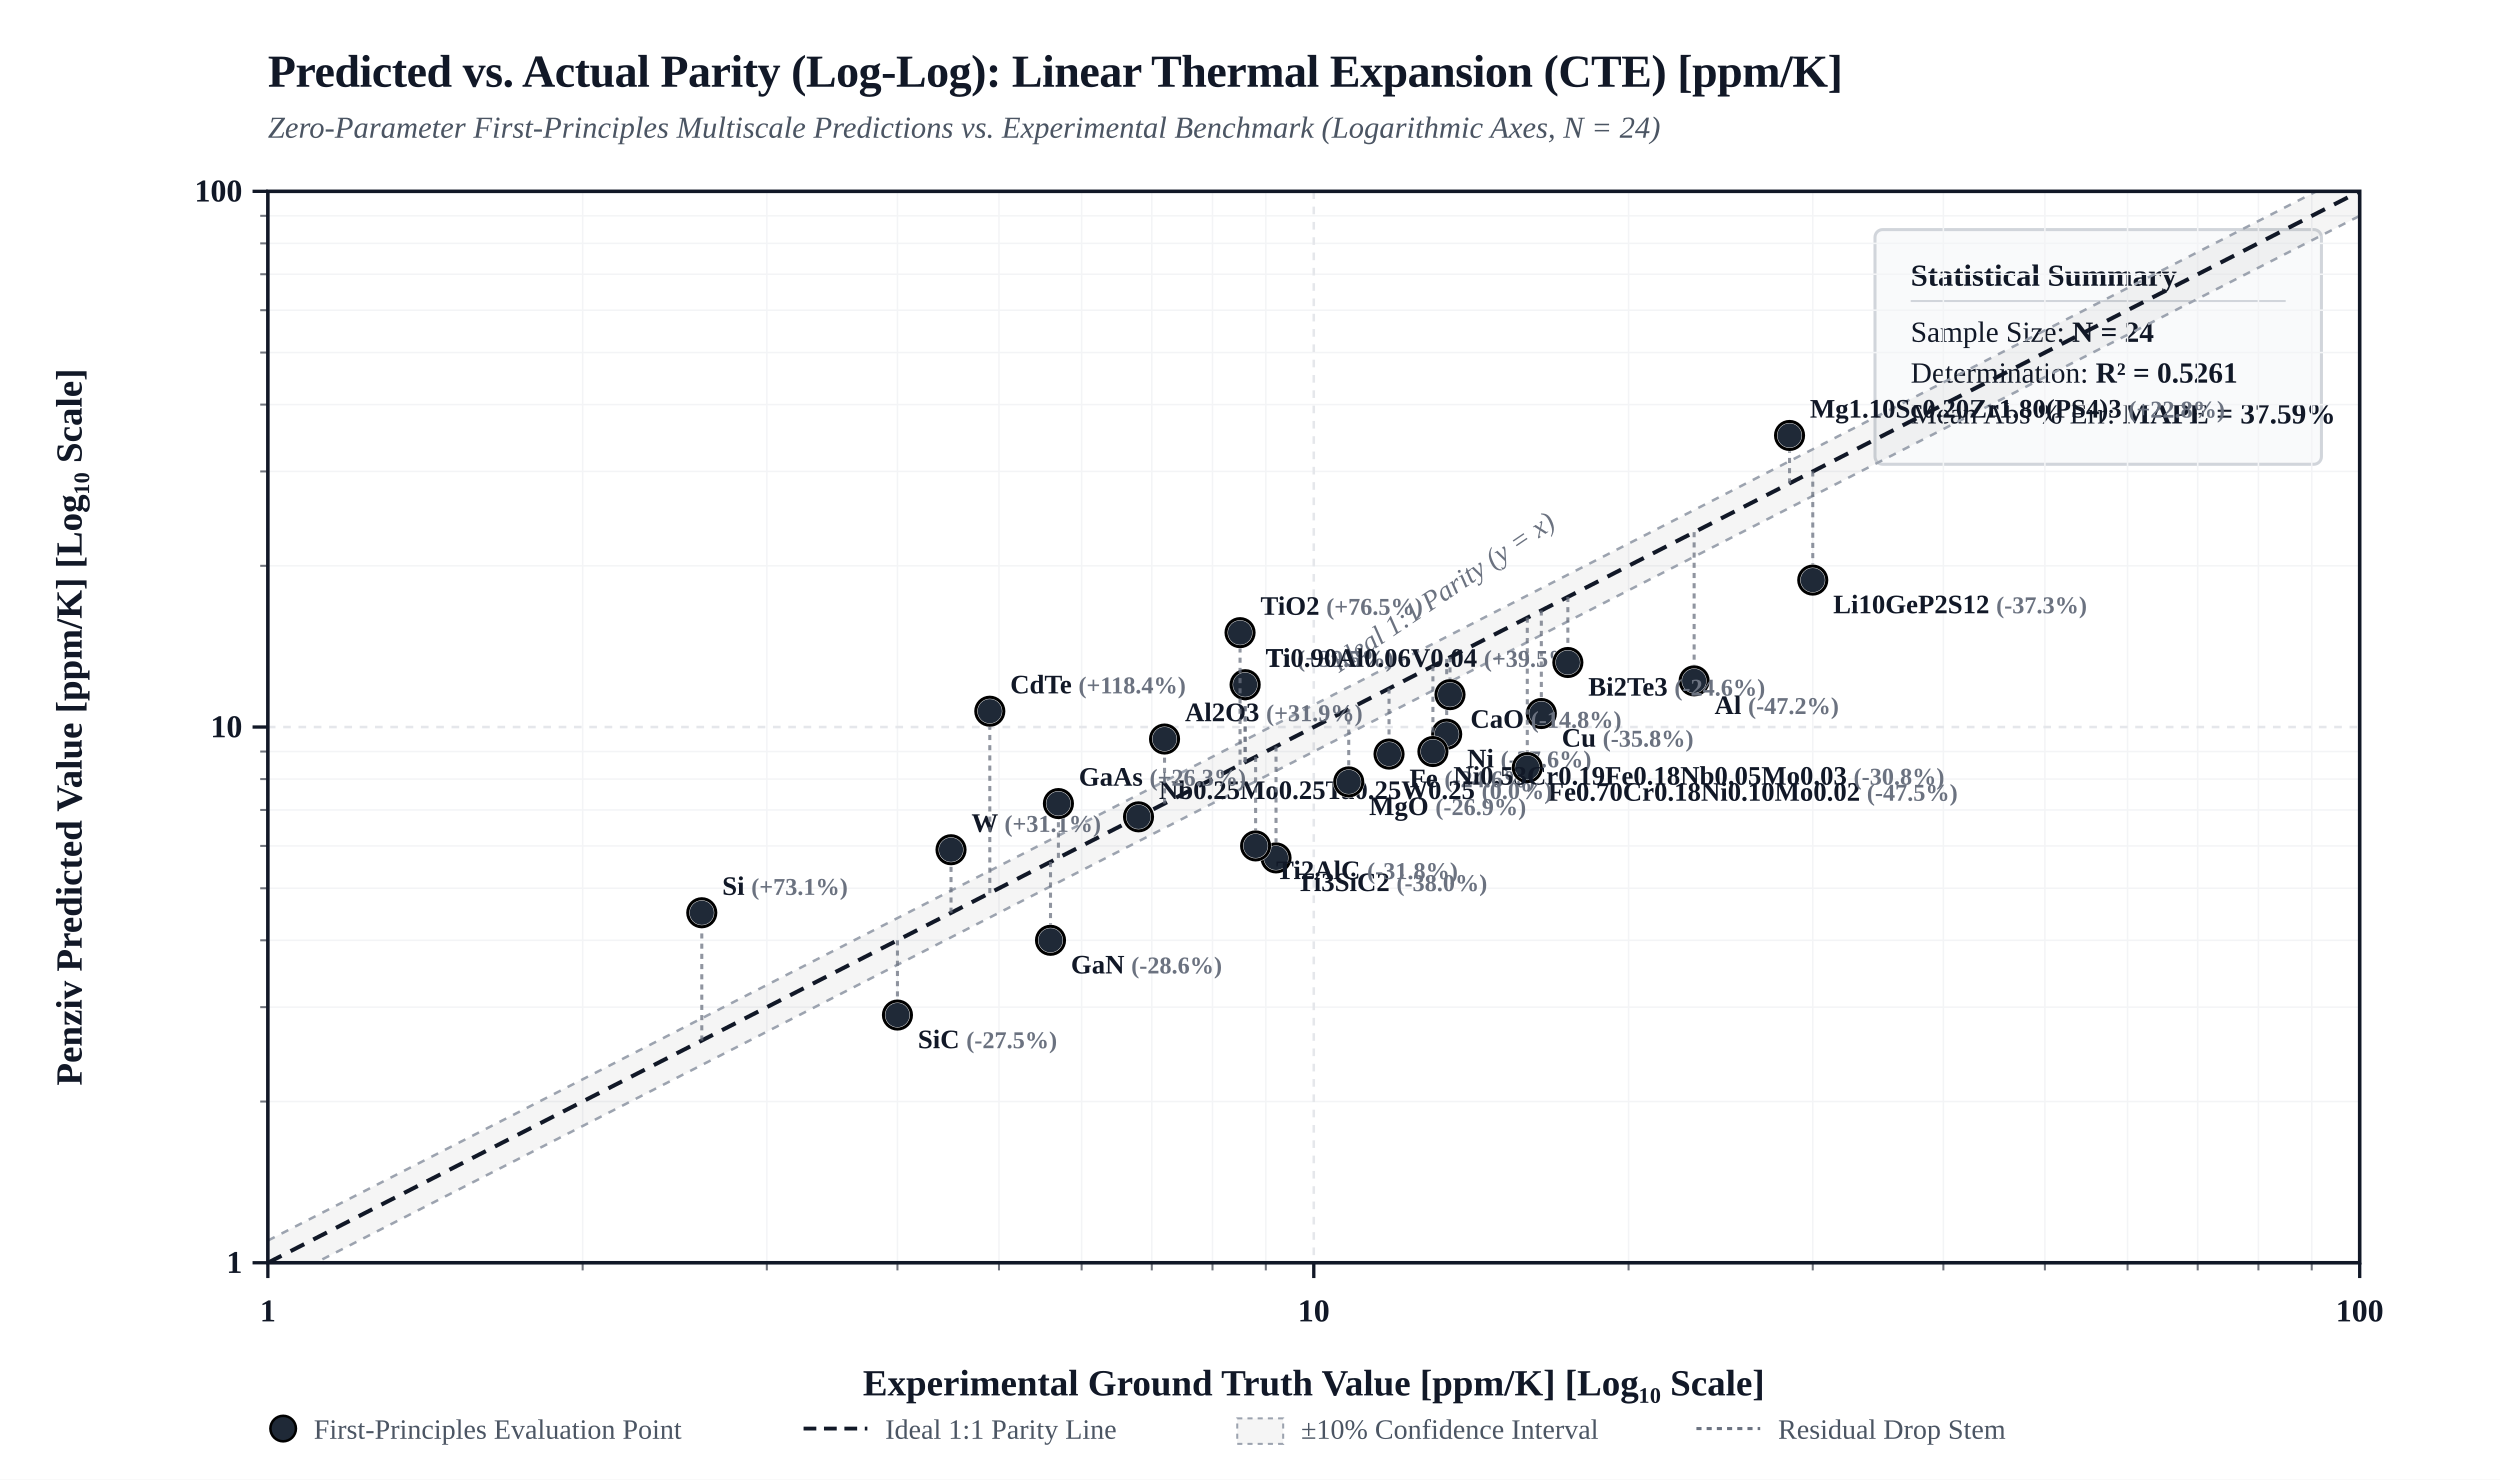
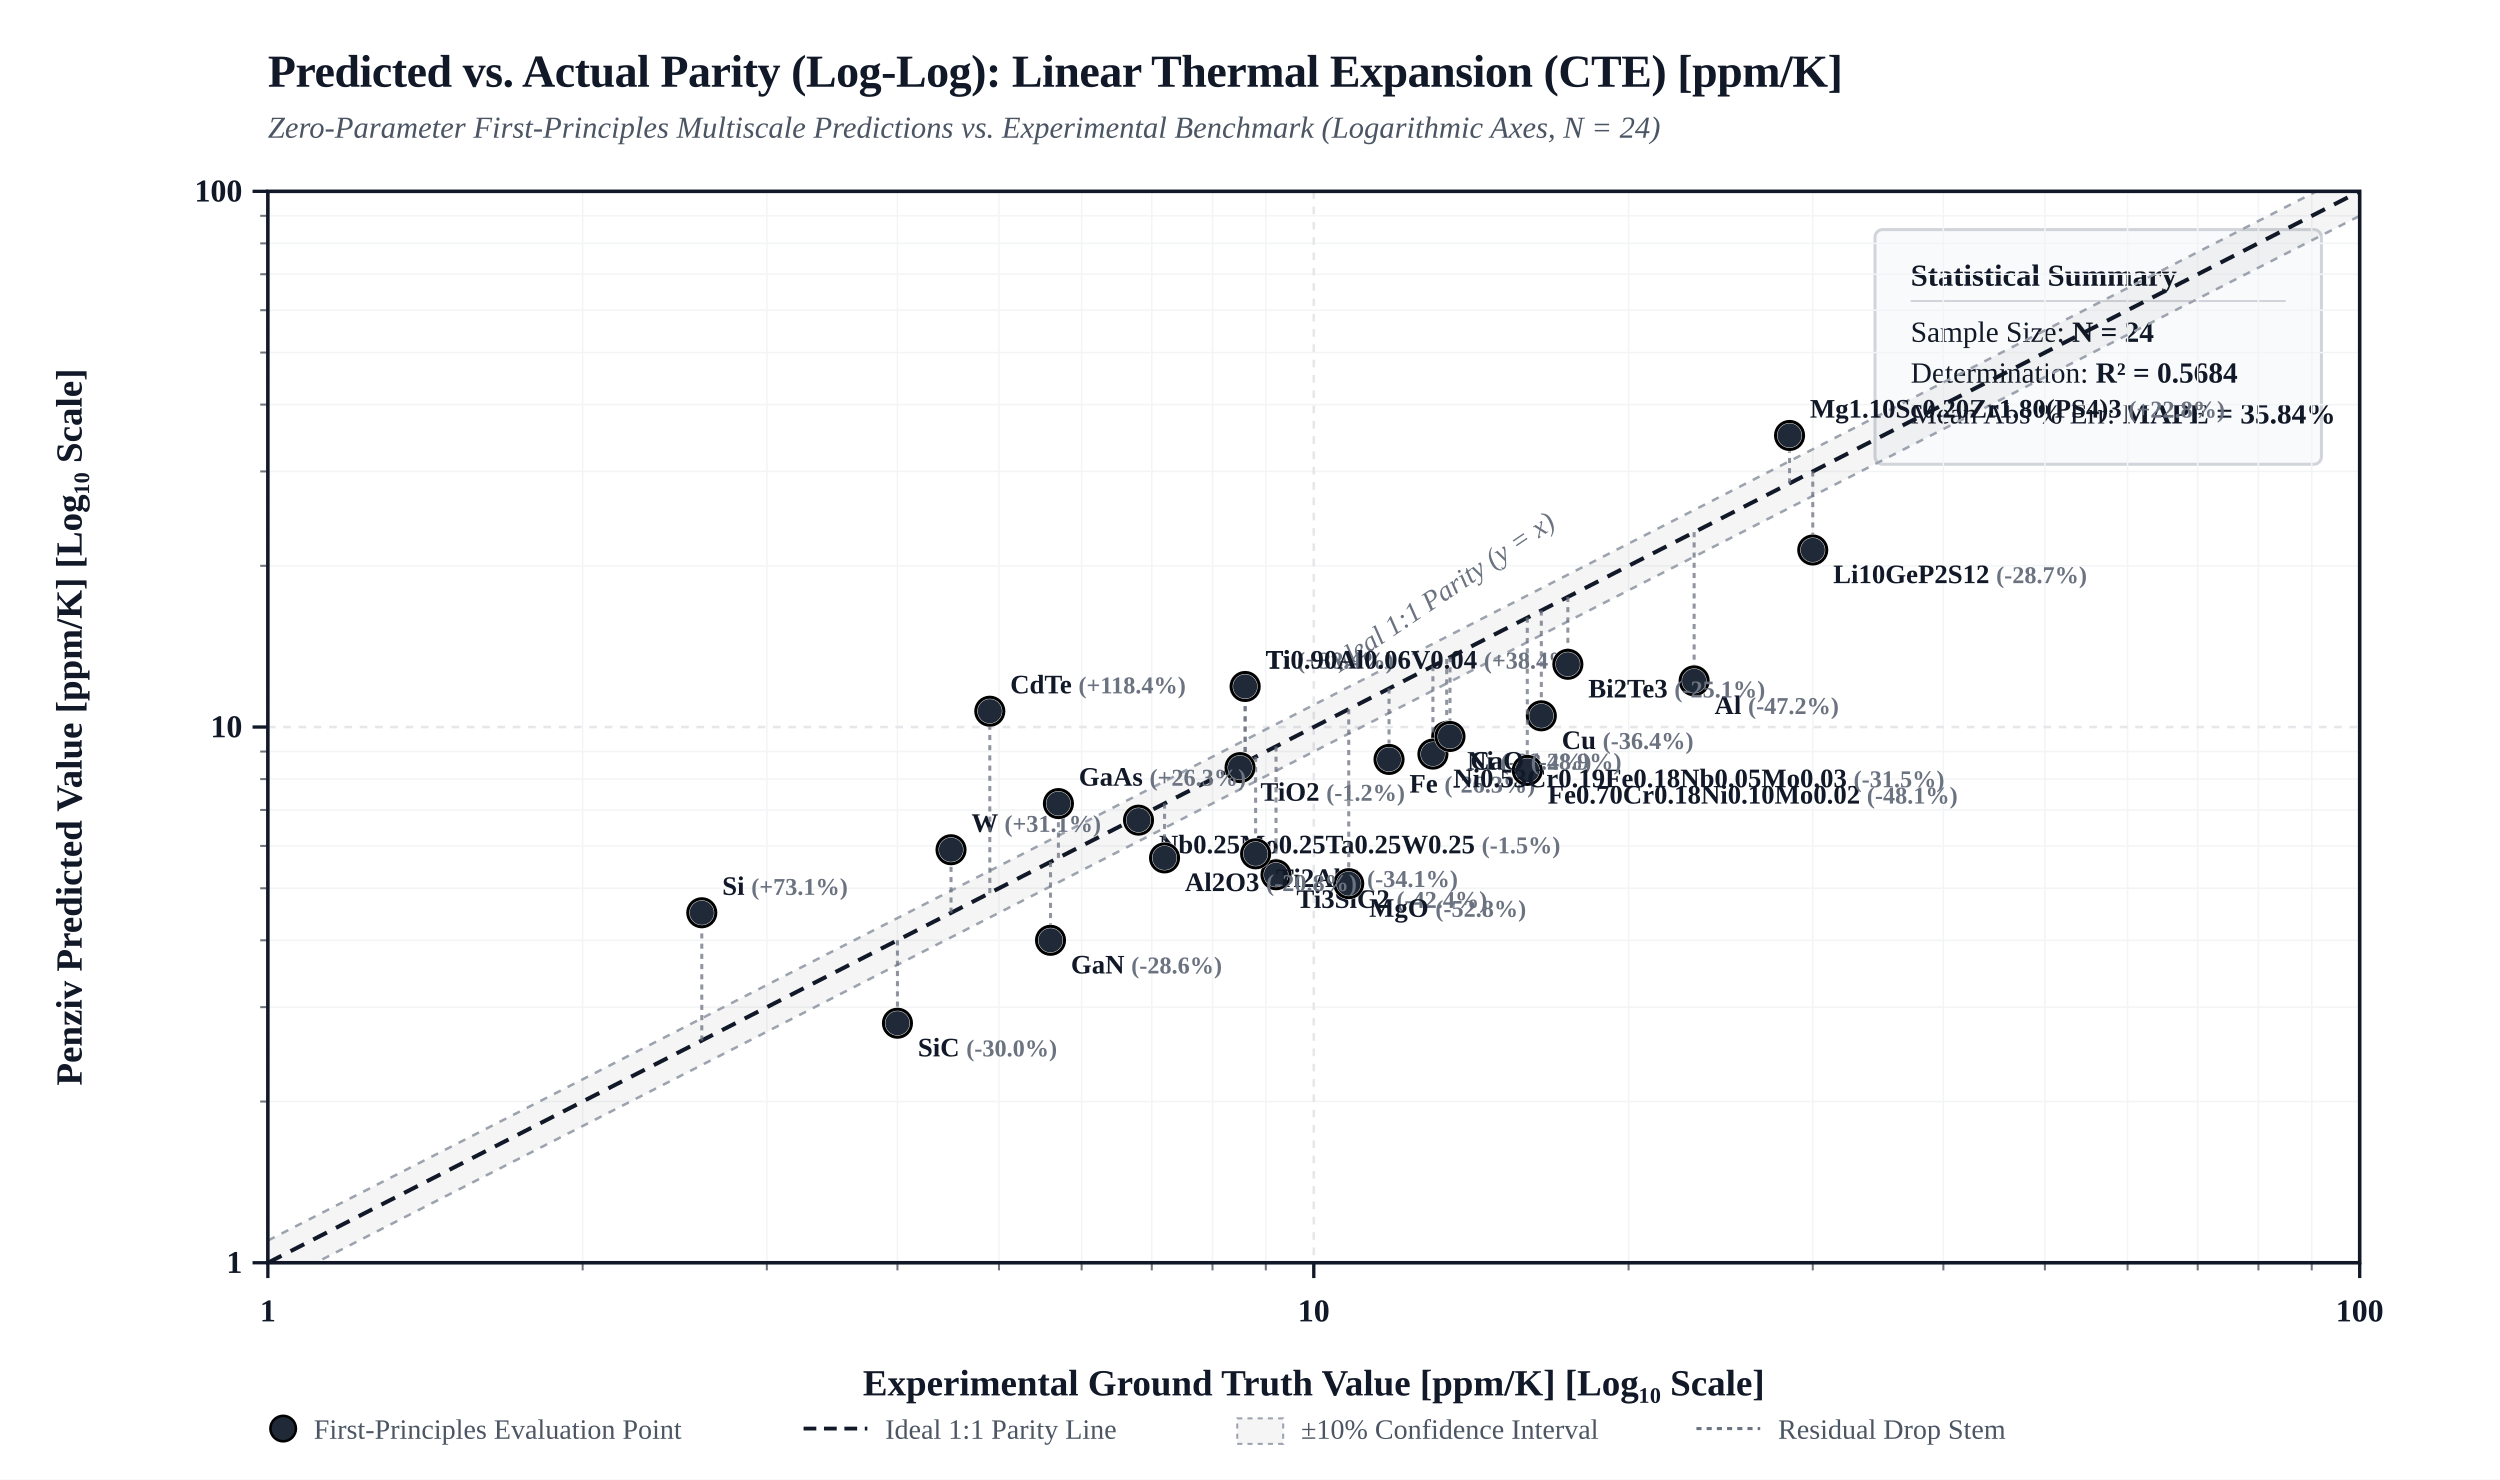
<svg xmlns="http://www.w3.org/2000/svg" viewBox="0 0 980 580" width="100%" height="auto" style="background-color: #FFFFFF; border: 1px solid #E5E7EB; border-radius: 4px; font-family: 'Times New Roman', Times, 'DejaVu Serif', 'TeX Gyre Termes', Georgia, serif;">
  <defs>
    <clipPath id="plotClip">
      <rect x="105" y="75" width="820" height="420" />
    </clipPath>
  </defs>
  <rect x="0" y="0" width="980" height="580" fill="#FFFFFF" />
  <text x="105" y="34" fill="#111827" font-size="18" font-weight="bold" letter-spacing="-0.01em">Predicted vs. Actual Parity (Log-Log): Linear Thermal Expansion (CTE) [ppm/K]</text>
  <text x="105" y="54" fill="#4B5563" font-size="12" font-style="italic">Zero-Parameter First-Principles Multiscale Predictions vs. Experimental Benchmark (Logarithmic Axes, N = 24)</text>
  <g transform="translate(735, 90)">
    <rect width="175" height="92" rx="3" fill="#F9FAFB" stroke="#D1D5DB" stroke-width="1.2" />
    <text x="14" y="22" fill="#111827" font-size="12" font-weight="bold">Statistical Summary</text>
    <line x1="14" y1="28" x2="161" y2="28" stroke="#D1D5DB" stroke-width="0.8" />
    <text x="14" y="44" fill="#111827" font-size="11.5">Sample Size: <tspan font-weight="bold">N = 24</tspan>
    </text>
-     <text x="14" y="60" fill="#111827" font-size="11.5">Determination: <tspan font-weight="bold">R² = 0.5261</tspan>
+     <text x="14" y="60" fill="#111827" font-size="11.5">Determination: <tspan font-weight="bold">R² = 0.5684</tspan>
    </text>
-     <text x="14" y="76" fill="#111827" font-size="11.5">Mean Abs % Err: <tspan font-weight="bold">MAPE = 37.59%</tspan>
+     <text x="14" y="76" fill="#111827" font-size="11.5">Mean Abs % Err: <tspan font-weight="bold">MAPE = 35.84%</tspan>
    </text>
  </g>
  <line x1="228.4" y1="75" x2="228.4" y2="495" stroke="#F3F4F6" stroke-width="0.6" />
  <line x1="105" y1="431.8" x2="925" y2="431.8" stroke="#F3F4F6" stroke-width="0.6" />
  <line x1="102" y1="431.8" x2="105" y2="431.8" stroke="#111827" stroke-width="0.8" opacity="0.6" />
  <line x1="228.4" y1="495" x2="228.4" y2="498" stroke="#111827" stroke-width="0.8" opacity="0.6" />
  <line x1="300.6" y1="75" x2="300.6" y2="495" stroke="#F3F4F6" stroke-width="0.6" />
  <line x1="105" y1="394.8" x2="925" y2="394.8" stroke="#F3F4F6" stroke-width="0.6" />
  <line x1="102" y1="394.8" x2="105" y2="394.8" stroke="#111827" stroke-width="0.8" opacity="0.6" />
  <line x1="300.6" y1="495" x2="300.6" y2="498" stroke="#111827" stroke-width="0.8" opacity="0.6" />
  <line x1="351.8" y1="75" x2="351.8" y2="495" stroke="#F3F4F6" stroke-width="0.6" />
  <line x1="105" y1="368.6" x2="925" y2="368.6" stroke="#F3F4F6" stroke-width="0.6" />
  <line x1="102" y1="368.6" x2="105" y2="368.6" stroke="#111827" stroke-width="0.8" opacity="0.6" />
  <line x1="351.8" y1="495" x2="351.8" y2="498" stroke="#111827" stroke-width="0.8" opacity="0.6" />
  <line x1="391.6" y1="75" x2="391.6" y2="495" stroke="#F3F4F6" stroke-width="0.6" />
  <line x1="105" y1="348.2" x2="925" y2="348.2" stroke="#F3F4F6" stroke-width="0.6" />
  <line x1="102" y1="348.2" x2="105" y2="348.2" stroke="#111827" stroke-width="0.8" opacity="0.6" />
  <line x1="391.6" y1="495" x2="391.6" y2="498" stroke="#111827" stroke-width="0.8" opacity="0.6" />
  <line x1="424.0" y1="75" x2="424.0" y2="495" stroke="#F3F4F6" stroke-width="0.6" />
  <line x1="105" y1="331.6" x2="925" y2="331.6" stroke="#F3F4F6" stroke-width="0.6" />
  <line x1="102" y1="331.6" x2="105" y2="331.6" stroke="#111827" stroke-width="0.8" opacity="0.6" />
  <line x1="424.0" y1="495" x2="424.0" y2="498" stroke="#111827" stroke-width="0.8" opacity="0.6" />
  <line x1="451.5" y1="75" x2="451.5" y2="495" stroke="#F3F4F6" stroke-width="0.6" />
  <line x1="105" y1="317.5" x2="925" y2="317.5" stroke="#F3F4F6" stroke-width="0.6" />
  <line x1="102" y1="317.5" x2="105" y2="317.5" stroke="#111827" stroke-width="0.8" opacity="0.6" />
  <line x1="451.5" y1="495" x2="451.5" y2="498" stroke="#111827" stroke-width="0.8" opacity="0.6" />
  <line x1="475.3" y1="75" x2="475.3" y2="495" stroke="#F3F4F6" stroke-width="0.6" />
  <line x1="105" y1="305.4" x2="925" y2="305.4" stroke="#F3F4F6" stroke-width="0.6" />
  <line x1="102" y1="305.4" x2="105" y2="305.4" stroke="#111827" stroke-width="0.8" opacity="0.6" />
  <line x1="475.3" y1="495" x2="475.3" y2="498" stroke="#111827" stroke-width="0.8" opacity="0.6" />
  <line x1="496.2" y1="75" x2="496.2" y2="495" stroke="#F3F4F6" stroke-width="0.6" />
  <line x1="105" y1="294.6" x2="925" y2="294.6" stroke="#F3F4F6" stroke-width="0.6" />
  <line x1="102" y1="294.6" x2="105" y2="294.6" stroke="#111827" stroke-width="0.8" opacity="0.6" />
  <line x1="496.2" y1="495" x2="496.2" y2="498" stroke="#111827" stroke-width="0.8" opacity="0.6" />
  <line x1="638.4" y1="75" x2="638.4" y2="495" stroke="#F3F4F6" stroke-width="0.6" />
  <line x1="105" y1="221.8" x2="925" y2="221.8" stroke="#F3F4F6" stroke-width="0.6" />
  <line x1="102" y1="221.8" x2="105" y2="221.8" stroke="#111827" stroke-width="0.8" opacity="0.6" />
  <line x1="638.4" y1="495" x2="638.4" y2="498" stroke="#111827" stroke-width="0.8" opacity="0.6" />
  <line x1="710.6" y1="75" x2="710.6" y2="495" stroke="#F3F4F6" stroke-width="0.6" />
  <line x1="105" y1="184.8" x2="925" y2="184.8" stroke="#F3F4F6" stroke-width="0.6" />
  <line x1="102" y1="184.8" x2="105" y2="184.8" stroke="#111827" stroke-width="0.8" opacity="0.6" />
  <line x1="710.6" y1="495" x2="710.6" y2="498" stroke="#111827" stroke-width="0.8" opacity="0.6" />
  <line x1="761.8" y1="75" x2="761.8" y2="495" stroke="#F3F4F6" stroke-width="0.6" />
  <line x1="105" y1="158.6" x2="925" y2="158.6" stroke="#F3F4F6" stroke-width="0.6" />
  <line x1="102" y1="158.6" x2="105" y2="158.6" stroke="#111827" stroke-width="0.8" opacity="0.6" />
  <line x1="761.8" y1="495" x2="761.8" y2="498" stroke="#111827" stroke-width="0.8" opacity="0.6" />
  <line x1="801.6" y1="75" x2="801.6" y2="495" stroke="#F3F4F6" stroke-width="0.6" />
  <line x1="105" y1="138.2" x2="925" y2="138.2" stroke="#F3F4F6" stroke-width="0.6" />
  <line x1="102" y1="138.2" x2="105" y2="138.2" stroke="#111827" stroke-width="0.8" opacity="0.6" />
  <line x1="801.6" y1="495" x2="801.6" y2="498" stroke="#111827" stroke-width="0.8" opacity="0.6" />
  <line x1="834.0" y1="75" x2="834.0" y2="495" stroke="#F3F4F6" stroke-width="0.6" />
  <line x1="105" y1="121.6" x2="925" y2="121.6" stroke="#F3F4F6" stroke-width="0.6" />
  <line x1="102" y1="121.6" x2="105" y2="121.6" stroke="#111827" stroke-width="0.8" opacity="0.6" />
  <line x1="834.0" y1="495" x2="834.0" y2="498" stroke="#111827" stroke-width="0.8" opacity="0.6" />
  <line x1="861.5" y1="75" x2="861.5" y2="495" stroke="#F3F4F6" stroke-width="0.6" />
  <line x1="105" y1="107.5" x2="925" y2="107.5" stroke="#F3F4F6" stroke-width="0.6" />
  <line x1="102" y1="107.5" x2="105" y2="107.5" stroke="#111827" stroke-width="0.8" opacity="0.6" />
  <line x1="861.5" y1="495" x2="861.5" y2="498" stroke="#111827" stroke-width="0.8" opacity="0.6" />
  <line x1="885.3" y1="75" x2="885.3" y2="495" stroke="#F3F4F6" stroke-width="0.6" />
  <line x1="105" y1="95.4" x2="925" y2="95.4" stroke="#F3F4F6" stroke-width="0.6" />
  <line x1="102" y1="95.4" x2="105" y2="95.4" stroke="#111827" stroke-width="0.8" opacity="0.6" />
  <line x1="885.3" y1="495" x2="885.3" y2="498" stroke="#111827" stroke-width="0.8" opacity="0.6" />
  <line x1="906.2" y1="75" x2="906.2" y2="495" stroke="#F3F4F6" stroke-width="0.6" />
  <line x1="105" y1="84.6" x2="925" y2="84.6" stroke="#F3F4F6" stroke-width="0.6" />
  <line x1="102" y1="84.6" x2="105" y2="84.6" stroke="#111827" stroke-width="0.8" opacity="0.6" />
  <line x1="906.2" y1="495" x2="906.2" y2="498" stroke="#111827" stroke-width="0.8" opacity="0.6" />
  <line x1="105.0" y1="75" x2="105.0" y2="495" stroke="#E5E7EB" stroke-width="1.0" stroke-dasharray="3,3" />
  <line x1="105" y1="495.0" x2="925" y2="495.0" stroke="#E5E7EB" stroke-width="1.0" stroke-dasharray="3,3" />
  <line x1="99" y1="495.0" x2="105" y2="495.0" stroke="#111827" stroke-width="1.3" />
  <text x="95" y="499.0" fill="#111827" font-size="12.5" font-weight="bold" text-anchor="end">1</text>
  <line x1="105.0" y1="495" x2="105.0" y2="501" stroke="#111827" stroke-width="1.3" />
  <text x="105.0" y="518.0" fill="#111827" font-size="12.5" font-weight="bold" text-anchor="middle">1</text>
  <line x1="515.0" y1="75" x2="515.0" y2="495" stroke="#E5E7EB" stroke-width="1.0" stroke-dasharray="3,3" />
  <line x1="105" y1="285.0" x2="925" y2="285.0" stroke="#E5E7EB" stroke-width="1.0" stroke-dasharray="3,3" />
  <line x1="99" y1="285.0" x2="105" y2="285.0" stroke="#111827" stroke-width="1.3" />
  <text x="95" y="289.0" fill="#111827" font-size="12.5" font-weight="bold" text-anchor="end">10</text>
  <line x1="515.0" y1="495" x2="515.0" y2="501" stroke="#111827" stroke-width="1.3" />
  <text x="515.0" y="518.0" fill="#111827" font-size="12.5" font-weight="bold" text-anchor="middle">10</text>
  <line x1="925.0" y1="75" x2="925.0" y2="495" stroke="#E5E7EB" stroke-width="1.0" stroke-dasharray="3,3" />
  <line x1="105" y1="75.0" x2="925" y2="75.0" stroke="#E5E7EB" stroke-width="1.0" stroke-dasharray="3,3" />
  <line x1="99" y1="75.0" x2="105" y2="75.0" stroke="#111827" stroke-width="1.3" />
  <text x="95" y="79.0" fill="#111827" font-size="12.5" font-weight="bold" text-anchor="end">100</text>
  <line x1="925.0" y1="495" x2="925.0" y2="501" stroke="#111827" stroke-width="1.3" />
  <text x="925.0" y="518.0" fill="#111827" font-size="12.5" font-weight="bold" text-anchor="middle">100</text>
  <polygon points="105.0,486.3 925.0,66.3 925.0,84.6 105.0,504.6" fill="rgba(0, 0, 0, 0.04)" clip-path="url(#plotClip)" />
  <line x1="105.0" y1="486.3" x2="925.0" y2="66.3" stroke="#9CA3AF" stroke-width="1.0" stroke-dasharray="3,3" clip-path="url(#plotClip)" />
  <line x1="105.0" y1="504.6" x2="925.0" y2="84.6" stroke="#9CA3AF" stroke-width="1.0" stroke-dasharray="3,3" clip-path="url(#plotClip)" />
  <line x1="105.0" y1="495.0" x2="925.0" y2="75.0" stroke="#111827" stroke-width="1.6" stroke-dasharray="6,4" clip-path="url(#plotClip)" />
  <text x="535.0" y="273.0" fill="#6B7280" font-size="11" font-style="italic" transform="rotate(-34 515.0 285.0)">Ideal 1:1 Parity (y = x)</text>
  <rect x="105" y="75" width="820" height="420" fill="none" stroke="#111827" stroke-width="1.4" />
  <text x="515.0" y="547.0" fill="#111827" font-size="14.5" font-weight="bold" text-anchor="middle">Experimental Ground Truth Value [ppm/K] [Log₁₀ Scale]</text>
  <text x="32" y="285.0" fill="#111827" font-size="14.5" font-weight="bold" text-anchor="middle" transform="rotate(-90 32 285.0)">Penziv Predicted Value [ppm/K] [Log₁₀ Scale]</text>
-   <line x1="604.2" y1="239.3" x2="604.2" y2="279.7" stroke="#6B7280" stroke-width="1.2" stroke-dasharray="2,2" opacity="0.75" clip-path="url(#plotClip)" />
-   <circle cx="604.2" cy="279.7" r="5.5" fill="#1F2937" stroke="#FFFFFF" stroke-width="1.5" />
-   <circle cx="604.2" cy="279.7" r="5.5" fill="none" stroke="#000000" stroke-width="1.2" />
-   <text x="612.2" y="292.7" fill="#111827" font-size="10.5" font-weight="600" text-anchor="start">Cu <tspan fill="#6B7280" font-size="9.5">(-35.8%)</tspan>
+   <line x1="604.2" y1="239.3" x2="604.2" y2="280.6" stroke="#6B7280" stroke-width="1.2" stroke-dasharray="2,2" opacity="0.75" clip-path="url(#plotClip)" />
+   <circle cx="604.2" cy="280.6" r="5.5" fill="#1F2937" stroke="#FFFFFF" stroke-width="1.5" />
+   <circle cx="604.2" cy="280.6" r="5.5" fill="none" stroke="#000000" stroke-width="1.2" />
+   <text x="612.2" y="293.6" fill="#111827" font-size="10.5" font-weight="600" text-anchor="start">Cu <tspan fill="#6B7280" font-size="9.5">(-36.4%)</tspan>
  </text>
  <line x1="664.1" y1="208.6" x2="664.1" y2="266.9" stroke="#6B7280" stroke-width="1.2" stroke-dasharray="2,2" opacity="0.75" clip-path="url(#plotClip)" />
  <circle cx="664.1" cy="266.9" r="5.5" fill="#1F2937" stroke="#FFFFFF" stroke-width="1.5" />
  <circle cx="664.1" cy="266.9" r="5.5" fill="none" stroke="#000000" stroke-width="1.2" />
  <text x="672.1" y="279.9" fill="#111827" font-size="10.5" font-weight="600" text-anchor="start">Al <tspan fill="#6B7280" font-size="9.5">(-47.2%)</tspan>
  </text>
-   <line x1="567.1" y1="258.3" x2="567.1" y2="287.8" stroke="#6B7280" stroke-width="1.2" stroke-dasharray="2,2" opacity="0.75" clip-path="url(#plotClip)" />
-   <circle cx="567.1" cy="287.8" r="5.5" fill="#1F2937" stroke="#FFFFFF" stroke-width="1.5" />
-   <circle cx="567.1" cy="287.8" r="5.5" fill="none" stroke="#000000" stroke-width="1.2" />
-   <text x="575.1" y="300.8" fill="#111827" font-size="10.5" font-weight="600" text-anchor="start">Ni <tspan fill="#6B7280" font-size="9.5">(-27.6%)</tspan>
-   </text>
-   <line x1="488.1" y1="298.8" x2="488.1" y2="268.4" stroke="#6B7280" stroke-width="1.2" stroke-dasharray="2,2" opacity="0.75" clip-path="url(#plotClip)" />
-   <circle cx="488.1" cy="268.4" r="5.5" fill="#1F2937" stroke="#FFFFFF" stroke-width="1.5" />
-   <circle cx="488.1" cy="268.4" r="5.5" fill="none" stroke="#000000" stroke-width="1.2" />
-   <text x="496.1" y="261.4" fill="#111827" font-size="10.5" font-weight="600" text-anchor="start">Ti <tspan fill="#6B7280" font-size="9.5">(+39.5%)</tspan>
+   <line x1="567.1" y1="258.3" x2="567.1" y2="288.7" stroke="#6B7280" stroke-width="1.2" stroke-dasharray="2,2" opacity="0.75" clip-path="url(#plotClip)" />
+   <circle cx="567.1" cy="288.7" r="5.5" fill="#1F2937" stroke="#FFFFFF" stroke-width="1.5" />
+   <circle cx="567.1" cy="288.7" r="5.5" fill="none" stroke="#000000" stroke-width="1.2" />
+   <text x="575.1" y="301.7" fill="#111827" font-size="10.5" font-weight="600" text-anchor="start">Ni <tspan fill="#6B7280" font-size="9.5">(-28.4%)</tspan>
+   </text>
+   <line x1="488.1" y1="298.8" x2="488.1" y2="269.1" stroke="#6B7280" stroke-width="1.2" stroke-dasharray="2,2" opacity="0.75" clip-path="url(#plotClip)" />
+   <circle cx="488.1" cy="269.1" r="5.5" fill="#1F2937" stroke="#FFFFFF" stroke-width="1.5" />
+   <circle cx="488.1" cy="269.1" r="5.5" fill="none" stroke="#000000" stroke-width="1.2" />
+   <text x="496.1" y="262.1" fill="#111827" font-size="10.5" font-weight="600" text-anchor="start">Ti <tspan fill="#6B7280" font-size="9.5">(+38.4%)</tspan>
  </text>
  <line x1="372.8" y1="357.8" x2="372.8" y2="333.1" stroke="#6B7280" stroke-width="1.2" stroke-dasharray="2,2" opacity="0.75" clip-path="url(#plotClip)" />
  <circle cx="372.8" cy="333.1" r="5.5" fill="#1F2937" stroke="#FFFFFF" stroke-width="1.5" />
  <circle cx="372.8" cy="333.1" r="5.5" fill="none" stroke="#000000" stroke-width="1.2" />
  <text x="380.8" y="326.1" fill="#111827" font-size="10.5" font-weight="600" text-anchor="start">W <tspan fill="#6B7280" font-size="9.5">(+31.1%)</tspan>
  </text>
-   <line x1="544.5" y1="269.9" x2="544.5" y2="295.6" stroke="#6B7280" stroke-width="1.2" stroke-dasharray="2,2" opacity="0.75" clip-path="url(#plotClip)" />
-   <circle cx="544.5" cy="295.6" r="5.5" fill="#1F2937" stroke="#FFFFFF" stroke-width="1.5" />
-   <circle cx="544.5" cy="295.6" r="5.5" fill="none" stroke="#000000" stroke-width="1.2" />
-   <text x="552.5" y="308.6" fill="#111827" font-size="10.5" font-weight="600" text-anchor="start">Fe <tspan fill="#6B7280" font-size="9.5">(-24.6%)</tspan>
-   </text>
-   <line x1="598.7" y1="242.1" x2="598.7" y2="300.9" stroke="#6B7280" stroke-width="1.2" stroke-dasharray="2,2" opacity="0.75" clip-path="url(#plotClip)" />
-   <circle cx="598.7" cy="300.9" r="5.5" fill="#1F2937" stroke="#FFFFFF" stroke-width="1.5" />
-   <circle cx="598.7" cy="300.9" r="5.5" fill="none" stroke="#000000" stroke-width="1.2" />
-   <text x="606.7" y="313.9" fill="#111827" font-size="10.5" font-weight="600" text-anchor="start">Fe0.70Cr0.18Ni0.10Mo0.02 <tspan fill="#6B7280" font-size="9.5">(-47.5%)</tspan>
-   </text>
-   <line x1="561.7" y1="261.1" x2="561.7" y2="294.6" stroke="#6B7280" stroke-width="1.2" stroke-dasharray="2,2" opacity="0.75" clip-path="url(#plotClip)" />
-   <circle cx="561.7" cy="294.6" r="5.5" fill="#1F2937" stroke="#FFFFFF" stroke-width="1.5" />
-   <circle cx="561.7" cy="294.6" r="5.5" fill="none" stroke="#000000" stroke-width="1.2" />
-   <text x="569.7" y="307.6" fill="#111827" font-size="10.5" font-weight="600" text-anchor="start">Ni0.53Cr0.19Fe0.18Nb0.05Mo0.03 <tspan fill="#6B7280" font-size="9.5">(-30.8%)</tspan>
-   </text>
-   <line x1="488.1" y1="298.8" x2="488.1" y2="268.4" stroke="#6B7280" stroke-width="1.2" stroke-dasharray="2,2" opacity="0.75" clip-path="url(#plotClip)" />
-   <circle cx="488.1" cy="268.4" r="5.5" fill="#1F2937" stroke="#FFFFFF" stroke-width="1.5" />
-   <circle cx="488.1" cy="268.4" r="5.5" fill="none" stroke="#000000" stroke-width="1.2" />
-   <text x="496.1" y="261.4" fill="#111827" font-size="10.5" font-weight="600" text-anchor="start">Ti0.90Al0.06V0.04 <tspan fill="#6B7280" font-size="9.5">(+39.5%)</tspan>
-   </text>
-   <line x1="446.3" y1="320.2" x2="446.3" y2="320.2" stroke="#6B7280" stroke-width="1.2" stroke-dasharray="2,2" opacity="0.75" clip-path="url(#plotClip)" />
-   <circle cx="446.3" cy="320.2" r="5.5" fill="#1F2937" stroke="#FFFFFF" stroke-width="1.5" />
-   <circle cx="446.3" cy="320.2" r="5.5" fill="none" stroke="#000000" stroke-width="1.2" />
-   <text x="454.3" y="313.2" fill="#111827" font-size="10.5" font-weight="600" text-anchor="start">Nb0.25Mo0.25Ta0.25W0.25 <tspan fill="#6B7280" font-size="9.5">(0.0%)</tspan>
-   </text>
-   <line x1="500.2" y1="292.6" x2="500.2" y2="336.3" stroke="#6B7280" stroke-width="1.2" stroke-dasharray="2,2" opacity="0.75" clip-path="url(#plotClip)" />
-   <circle cx="500.2" cy="336.3" r="5.5" fill="#1F2937" stroke="#FFFFFF" stroke-width="1.5" />
-   <circle cx="500.2" cy="336.3" r="5.5" fill="none" stroke="#000000" stroke-width="1.2" />
-   <text x="508.2" y="349.3" fill="#111827" font-size="10.5" font-weight="600" text-anchor="start">Ti3SiC2 <tspan fill="#6B7280" font-size="9.5">(-38.0%)</tspan>
-   </text>
-   <line x1="492.2" y1="296.7" x2="492.2" y2="331.6" stroke="#6B7280" stroke-width="1.2" stroke-dasharray="2,2" opacity="0.75" clip-path="url(#plotClip)" />
-   <circle cx="492.2" cy="331.6" r="5.5" fill="#1F2937" stroke="#FFFFFF" stroke-width="1.5" />
-   <circle cx="492.2" cy="331.6" r="5.5" fill="none" stroke="#000000" stroke-width="1.2" />
-   <text x="500.2" y="344.6" fill="#111827" font-size="10.5" font-weight="600" text-anchor="start">Ti2AlC <tspan fill="#6B7280" font-size="9.5">(-31.8%)</tspan>
-   </text>
-   <line x1="568.4" y1="257.6" x2="568.4" y2="272.3" stroke="#6B7280" stroke-width="1.2" stroke-dasharray="2,2" opacity="0.75" clip-path="url(#plotClip)" />
-   <circle cx="568.4" cy="272.3" r="5.5" fill="#1F2937" stroke="#FFFFFF" stroke-width="1.5" />
-   <circle cx="568.4" cy="272.3" r="5.5" fill="none" stroke="#000000" stroke-width="1.2" />
-   <text x="576.4" y="285.3" fill="#111827" font-size="10.5" font-weight="600" text-anchor="start">CaO <tspan fill="#6B7280" font-size="9.5">(-14.8%)</tspan>
-   </text>
-   <line x1="528.7" y1="278.0" x2="528.7" y2="306.5" stroke="#6B7280" stroke-width="1.2" stroke-dasharray="2,2" opacity="0.75" clip-path="url(#plotClip)" />
-   <circle cx="528.7" cy="306.5" r="5.5" fill="#1F2937" stroke="#FFFFFF" stroke-width="1.5" />
-   <circle cx="528.7" cy="306.5" r="5.5" fill="none" stroke="#000000" stroke-width="1.2" />
-   <text x="536.7" y="319.5" fill="#111827" font-size="10.5" font-weight="600" text-anchor="start">MgO <tspan fill="#6B7280" font-size="9.5">(-26.9%)</tspan>
-   </text>
-   <line x1="456.5" y1="315.0" x2="456.5" y2="289.7" stroke="#6B7280" stroke-width="1.2" stroke-dasharray="2,2" opacity="0.75" clip-path="url(#plotClip)" />
-   <circle cx="456.5" cy="289.7" r="5.5" fill="#1F2937" stroke="#FFFFFF" stroke-width="1.5" />
-   <circle cx="456.5" cy="289.7" r="5.5" fill="none" stroke="#000000" stroke-width="1.2" />
-   <text x="464.5" y="282.7" fill="#111827" font-size="10.5" font-weight="600" text-anchor="start">Al2O3 <tspan fill="#6B7280" font-size="9.5">(+31.9%)</tspan>
-   </text>
-   <line x1="486.1" y1="299.8" x2="486.1" y2="248.0" stroke="#6B7280" stroke-width="1.2" stroke-dasharray="2,2" opacity="0.75" clip-path="url(#plotClip)" />
-   <circle cx="486.1" cy="248.0" r="5.5" fill="#1F2937" stroke="#FFFFFF" stroke-width="1.5" />
-   <circle cx="486.1" cy="248.0" r="5.5" fill="none" stroke="#000000" stroke-width="1.2" />
-   <text x="494.1" y="241.0" fill="#111827" font-size="10.5" font-weight="600" text-anchor="start">TiO2 <tspan fill="#6B7280" font-size="9.5">(+76.5%)</tspan>
-   </text>
-   <line x1="351.8" y1="368.6" x2="351.8" y2="397.9" stroke="#6B7280" stroke-width="1.2" stroke-dasharray="2,2" opacity="0.75" clip-path="url(#plotClip)" />
-   <circle cx="351.8" cy="397.9" r="5.5" fill="#1F2937" stroke="#FFFFFF" stroke-width="1.5" />
-   <circle cx="351.8" cy="397.9" r="5.5" fill="none" stroke="#000000" stroke-width="1.2" />
-   <text x="359.8" y="410.9" fill="#111827" font-size="10.5" font-weight="600" text-anchor="start">SiC <tspan fill="#6B7280" font-size="9.5">(-27.5%)</tspan>
+   <line x1="544.5" y1="269.9" x2="544.5" y2="297.7" stroke="#6B7280" stroke-width="1.2" stroke-dasharray="2,2" opacity="0.75" clip-path="url(#plotClip)" />
+   <circle cx="544.5" cy="297.7" r="5.5" fill="#1F2937" stroke="#FFFFFF" stroke-width="1.5" />
+   <circle cx="544.5" cy="297.7" r="5.5" fill="none" stroke="#000000" stroke-width="1.2" />
+   <text x="552.5" y="310.7" fill="#111827" font-size="10.5" font-weight="600" text-anchor="start">Fe <tspan fill="#6B7280" font-size="9.5">(-26.3%)</tspan>
+   </text>
+   <line x1="598.7" y1="242.1" x2="598.7" y2="302.0" stroke="#6B7280" stroke-width="1.2" stroke-dasharray="2,2" opacity="0.75" clip-path="url(#plotClip)" />
+   <circle cx="598.7" cy="302.0" r="5.5" fill="#1F2937" stroke="#FFFFFF" stroke-width="1.5" />
+   <circle cx="598.7" cy="302.0" r="5.5" fill="none" stroke="#000000" stroke-width="1.2" />
+   <text x="606.7" y="315.0" fill="#111827" font-size="10.5" font-weight="600" text-anchor="start">Fe0.70Cr0.18Ni0.10Mo0.02 <tspan fill="#6B7280" font-size="9.5">(-48.1%)</tspan>
+   </text>
+   <line x1="561.7" y1="261.1" x2="561.7" y2="295.6" stroke="#6B7280" stroke-width="1.2" stroke-dasharray="2,2" opacity="0.75" clip-path="url(#plotClip)" />
+   <circle cx="561.7" cy="295.6" r="5.5" fill="#1F2937" stroke="#FFFFFF" stroke-width="1.5" />
+   <circle cx="561.7" cy="295.6" r="5.5" fill="none" stroke="#000000" stroke-width="1.2" />
+   <text x="569.7" y="308.6" fill="#111827" font-size="10.5" font-weight="600" text-anchor="start">Ni0.53Cr0.19Fe0.18Nb0.05Mo0.03 <tspan fill="#6B7280" font-size="9.5">(-31.5%)</tspan>
+   </text>
+   <line x1="488.1" y1="298.8" x2="488.1" y2="269.1" stroke="#6B7280" stroke-width="1.2" stroke-dasharray="2,2" opacity="0.75" clip-path="url(#plotClip)" />
+   <circle cx="488.1" cy="269.1" r="5.5" fill="#1F2937" stroke="#FFFFFF" stroke-width="1.5" />
+   <circle cx="488.1" cy="269.1" r="5.5" fill="none" stroke="#000000" stroke-width="1.2" />
+   <text x="496.1" y="262.1" fill="#111827" font-size="10.5" font-weight="600" text-anchor="start">Ti0.90Al0.06V0.04 <tspan fill="#6B7280" font-size="9.5">(+38.4%)</tspan>
+   </text>
+   <line x1="446.3" y1="320.2" x2="446.3" y2="321.5" stroke="#6B7280" stroke-width="1.2" stroke-dasharray="2,2" opacity="0.75" clip-path="url(#plotClip)" />
+   <circle cx="446.3" cy="321.5" r="5.5" fill="#1F2937" stroke="#FFFFFF" stroke-width="1.5" />
+   <circle cx="446.3" cy="321.5" r="5.5" fill="none" stroke="#000000" stroke-width="1.2" />
+   <text x="454.3" y="334.5" fill="#111827" font-size="10.5" font-weight="600" text-anchor="start">Nb0.25Mo0.25Ta0.25W0.25 <tspan fill="#6B7280" font-size="9.5">(-1.5%)</tspan>
+   </text>
+   <line x1="500.2" y1="292.6" x2="500.2" y2="342.9" stroke="#6B7280" stroke-width="1.2" stroke-dasharray="2,2" opacity="0.75" clip-path="url(#plotClip)" />
+   <circle cx="500.2" cy="342.9" r="5.5" fill="#1F2937" stroke="#FFFFFF" stroke-width="1.5" />
+   <circle cx="500.2" cy="342.9" r="5.5" fill="none" stroke="#000000" stroke-width="1.2" />
+   <text x="508.2" y="355.9" fill="#111827" font-size="10.5" font-weight="600" text-anchor="start">Ti3SiC2 <tspan fill="#6B7280" font-size="9.5">(-42.4%)</tspan>
+   </text>
+   <line x1="492.2" y1="296.7" x2="492.2" y2="334.7" stroke="#6B7280" stroke-width="1.2" stroke-dasharray="2,2" opacity="0.75" clip-path="url(#plotClip)" />
+   <circle cx="492.2" cy="334.7" r="5.5" fill="#1F2937" stroke="#FFFFFF" stroke-width="1.5" />
+   <circle cx="492.2" cy="334.7" r="5.5" fill="none" stroke="#000000" stroke-width="1.2" />
+   <text x="500.2" y="347.7" fill="#111827" font-size="10.5" font-weight="600" text-anchor="start">Ti2AlC <tspan fill="#6B7280" font-size="9.5">(-34.1%)</tspan>
+   </text>
+   <line x1="568.4" y1="257.6" x2="568.4" y2="288.7" stroke="#6B7280" stroke-width="1.2" stroke-dasharray="2,2" opacity="0.75" clip-path="url(#plotClip)" />
+   <circle cx="568.4" cy="288.7" r="5.5" fill="#1F2937" stroke="#FFFFFF" stroke-width="1.5" />
+   <circle cx="568.4" cy="288.7" r="5.5" fill="none" stroke="#000000" stroke-width="1.2" />
+   <text x="576.4" y="301.7" fill="#111827" font-size="10.5" font-weight="600" text-anchor="start">CaO <tspan fill="#6B7280" font-size="9.5">(-28.9%)</tspan>
+   </text>
+   <line x1="528.7" y1="278.0" x2="528.7" y2="346.4" stroke="#6B7280" stroke-width="1.2" stroke-dasharray="2,2" opacity="0.75" clip-path="url(#plotClip)" />
+   <circle cx="528.7" cy="346.4" r="5.5" fill="#1F2937" stroke="#FFFFFF" stroke-width="1.5" />
+   <circle cx="528.7" cy="346.4" r="5.5" fill="none" stroke="#000000" stroke-width="1.2" />
+   <text x="536.7" y="359.4" fill="#111827" font-size="10.5" font-weight="600" text-anchor="start">MgO <tspan fill="#6B7280" font-size="9.5">(-52.8%)</tspan>
+   </text>
+   <line x1="456.5" y1="315.0" x2="456.5" y2="336.3" stroke="#6B7280" stroke-width="1.2" stroke-dasharray="2,2" opacity="0.75" clip-path="url(#plotClip)" />
+   <circle cx="456.5" cy="336.3" r="5.5" fill="#1F2937" stroke="#FFFFFF" stroke-width="1.5" />
+   <circle cx="456.5" cy="336.3" r="5.5" fill="none" stroke="#000000" stroke-width="1.2" />
+   <text x="464.5" y="349.3" fill="#111827" font-size="10.5" font-weight="600" text-anchor="start">Al2O3 <tspan fill="#6B7280" font-size="9.5">(-20.8%)</tspan>
+   </text>
+   <line x1="486.1" y1="299.8" x2="486.1" y2="300.9" stroke="#6B7280" stroke-width="1.2" stroke-dasharray="2,2" opacity="0.75" clip-path="url(#plotClip)" />
+   <circle cx="486.1" cy="300.9" r="5.5" fill="#1F2937" stroke="#FFFFFF" stroke-width="1.5" />
+   <circle cx="486.1" cy="300.9" r="5.5" fill="none" stroke="#000000" stroke-width="1.2" />
+   <text x="494.1" y="313.9" fill="#111827" font-size="10.5" font-weight="600" text-anchor="start">TiO2 <tspan fill="#6B7280" font-size="9.5">(-1.2%)</tspan>
+   </text>
+   <line x1="351.8" y1="368.6" x2="351.8" y2="401.1" stroke="#6B7280" stroke-width="1.2" stroke-dasharray="2,2" opacity="0.75" clip-path="url(#plotClip)" />
+   <circle cx="351.8" cy="401.1" r="5.5" fill="#1F2937" stroke="#FFFFFF" stroke-width="1.5" />
+   <circle cx="351.8" cy="401.1" r="5.5" fill="none" stroke="#000000" stroke-width="1.2" />
+   <text x="359.8" y="414.1" fill="#111827" font-size="10.5" font-weight="600" text-anchor="start">SiC <tspan fill="#6B7280" font-size="9.5">(-30.0%)</tspan>
  </text>
  <line x1="411.8" y1="337.9" x2="411.8" y2="368.6" stroke="#6B7280" stroke-width="1.2" stroke-dasharray="2,2" opacity="0.75" clip-path="url(#plotClip)" />
  <circle cx="411.8" cy="368.6" r="5.5" fill="#1F2937" stroke="#FFFFFF" stroke-width="1.5" />
  <circle cx="411.8" cy="368.6" r="5.5" fill="none" stroke="#000000" stroke-width="1.2" />
  <text x="419.8" y="381.6" fill="#111827" font-size="10.5" font-weight="600" text-anchor="start">GaN <tspan fill="#6B7280" font-size="9.5">(-28.6%)</tspan>
  </text>
  <line x1="275.1" y1="407.9" x2="275.1" y2="357.8" stroke="#6B7280" stroke-width="1.2" stroke-dasharray="2,2" opacity="0.75" clip-path="url(#plotClip)" />
  <circle cx="275.1" cy="357.8" r="5.5" fill="#1F2937" stroke="#FFFFFF" stroke-width="1.5" />
  <circle cx="275.1" cy="357.8" r="5.5" fill="none" stroke="#000000" stroke-width="1.2" />
  <text x="283.1" y="350.8" fill="#111827" font-size="10.5" font-weight="600" text-anchor="start">Si <tspan fill="#6B7280" font-size="9.5">(+73.1%)</tspan>
  </text>
  <line x1="414.9" y1="336.3" x2="414.9" y2="315.0" stroke="#6B7280" stroke-width="1.2" stroke-dasharray="2,2" opacity="0.75" clip-path="url(#plotClip)" />
  <circle cx="414.9" cy="315.0" r="5.5" fill="#1F2937" stroke="#FFFFFF" stroke-width="1.5" />
  <circle cx="414.9" cy="315.0" r="5.5" fill="none" stroke="#000000" stroke-width="1.2" />
  <text x="422.9" y="308.0" fill="#111827" font-size="10.5" font-weight="600" text-anchor="start">GaAs <tspan fill="#6B7280" font-size="9.5">(+26.3%)</tspan>
  </text>
  <line x1="388.0" y1="350.1" x2="388.0" y2="278.8" stroke="#6B7280" stroke-width="1.2" stroke-dasharray="2,2" opacity="0.75" clip-path="url(#plotClip)" />
  <circle cx="388.0" cy="278.8" r="5.5" fill="#1F2937" stroke="#FFFFFF" stroke-width="1.5" />
  <circle cx="388.0" cy="278.8" r="5.5" fill="none" stroke="#000000" stroke-width="1.2" />
  <text x="396.0" y="271.8" fill="#111827" font-size="10.5" font-weight="600" text-anchor="start">CdTe <tspan fill="#6B7280" font-size="9.5">(+118.4%)</tspan>
  </text>
-   <line x1="614.6" y1="234.0" x2="614.6" y2="259.7" stroke="#6B7280" stroke-width="1.2" stroke-dasharray="2,2" opacity="0.75" clip-path="url(#plotClip)" />
-   <circle cx="614.6" cy="259.7" r="5.5" fill="#1F2937" stroke="#FFFFFF" stroke-width="1.5" />
-   <circle cx="614.6" cy="259.7" r="5.5" fill="none" stroke="#000000" stroke-width="1.2" />
-   <text x="622.6" y="272.7" fill="#111827" font-size="10.5" font-weight="600" text-anchor="start">Bi2Te3 <tspan fill="#6B7280" font-size="9.5">(-24.6%)</tspan>
+   <line x1="614.6" y1="234.0" x2="614.6" y2="260.4" stroke="#6B7280" stroke-width="1.2" stroke-dasharray="2,2" opacity="0.75" clip-path="url(#plotClip)" />
+   <circle cx="614.6" cy="260.4" r="5.5" fill="#1F2937" stroke="#FFFFFF" stroke-width="1.5" />
+   <circle cx="614.6" cy="260.4" r="5.5" fill="none" stroke="#000000" stroke-width="1.2" />
+   <text x="622.6" y="273.4" fill="#111827" font-size="10.5" font-weight="600" text-anchor="start">Bi2Te3 <tspan fill="#6B7280" font-size="9.5">(-25.1%)</tspan>
  </text>
  <line x1="701.5" y1="189.5" x2="701.5" y2="170.7" stroke="#6B7280" stroke-width="1.2" stroke-dasharray="2,2" opacity="0.75" clip-path="url(#plotClip)" />
  <circle cx="701.5" cy="170.7" r="5.5" fill="#1F2937" stroke="#FFFFFF" stroke-width="1.5" />
  <circle cx="701.5" cy="170.7" r="5.5" fill="none" stroke="#000000" stroke-width="1.2" />
  <text x="709.5" y="163.7" fill="#111827" font-size="10.5" font-weight="600" text-anchor="start">Mg1.10Sc0.20Zr1.80(PS4)3 <tspan fill="#6B7280" font-size="9.5">(+22.8%)</tspan>
  </text>
-   <line x1="710.6" y1="184.8" x2="710.6" y2="227.4" stroke="#6B7280" stroke-width="1.2" stroke-dasharray="2,2" opacity="0.75" clip-path="url(#plotClip)" />
-   <circle cx="710.6" cy="227.4" r="5.5" fill="#1F2937" stroke="#FFFFFF" stroke-width="1.5" />
-   <circle cx="710.6" cy="227.4" r="5.5" fill="none" stroke="#000000" stroke-width="1.2" />
-   <text x="718.6" y="240.4" fill="#111827" font-size="10.5" font-weight="600" text-anchor="start">Li10GeP2S12 <tspan fill="#6B7280" font-size="9.5">(-37.3%)</tspan>
+   <line x1="710.6" y1="184.8" x2="710.6" y2="215.6" stroke="#6B7280" stroke-width="1.2" stroke-dasharray="2,2" opacity="0.75" clip-path="url(#plotClip)" />
+   <circle cx="710.6" cy="215.6" r="5.5" fill="#1F2937" stroke="#FFFFFF" stroke-width="1.5" />
+   <circle cx="710.6" cy="215.6" r="5.5" fill="none" stroke="#000000" stroke-width="1.2" />
+   <text x="718.6" y="228.6" fill="#111827" font-size="10.5" font-weight="600" text-anchor="start">Li10GeP2S12 <tspan fill="#6B7280" font-size="9.5">(-28.7%)</tspan>
  </text>
  <g transform="translate(105, 564)" font-size="11" fill="#4B5563">
    <circle cx="6" cy="-4" r="5" fill="#1F2937" stroke="#000000" stroke-width="1.0" />
    <text x="18" y="0">First-Principles Evaluation Point</text>
    <line x1="210" y1="-4" x2="235" y2="-4" stroke="#111827" stroke-dasharray="5,3" stroke-width="1.5" />
    <text x="242" y="0">Ideal 1:1 Parity Line</text>
    <rect x="380" y="-8" width="18" height="10" fill="rgba(0, 0, 0, 0.04)" stroke="#9CA3AF" stroke-dasharray="2,2" stroke-width="0.8" />
    <text x="405" y="0">±10% Confidence Interval</text>
    <line x1="560" y1="-4" x2="585" y2="-4" stroke="#6B7280" stroke-dasharray="2,2" stroke-width="1.2" />
    <text x="592" y="0">Residual Drop Stem</text>
  </g>
</svg>
